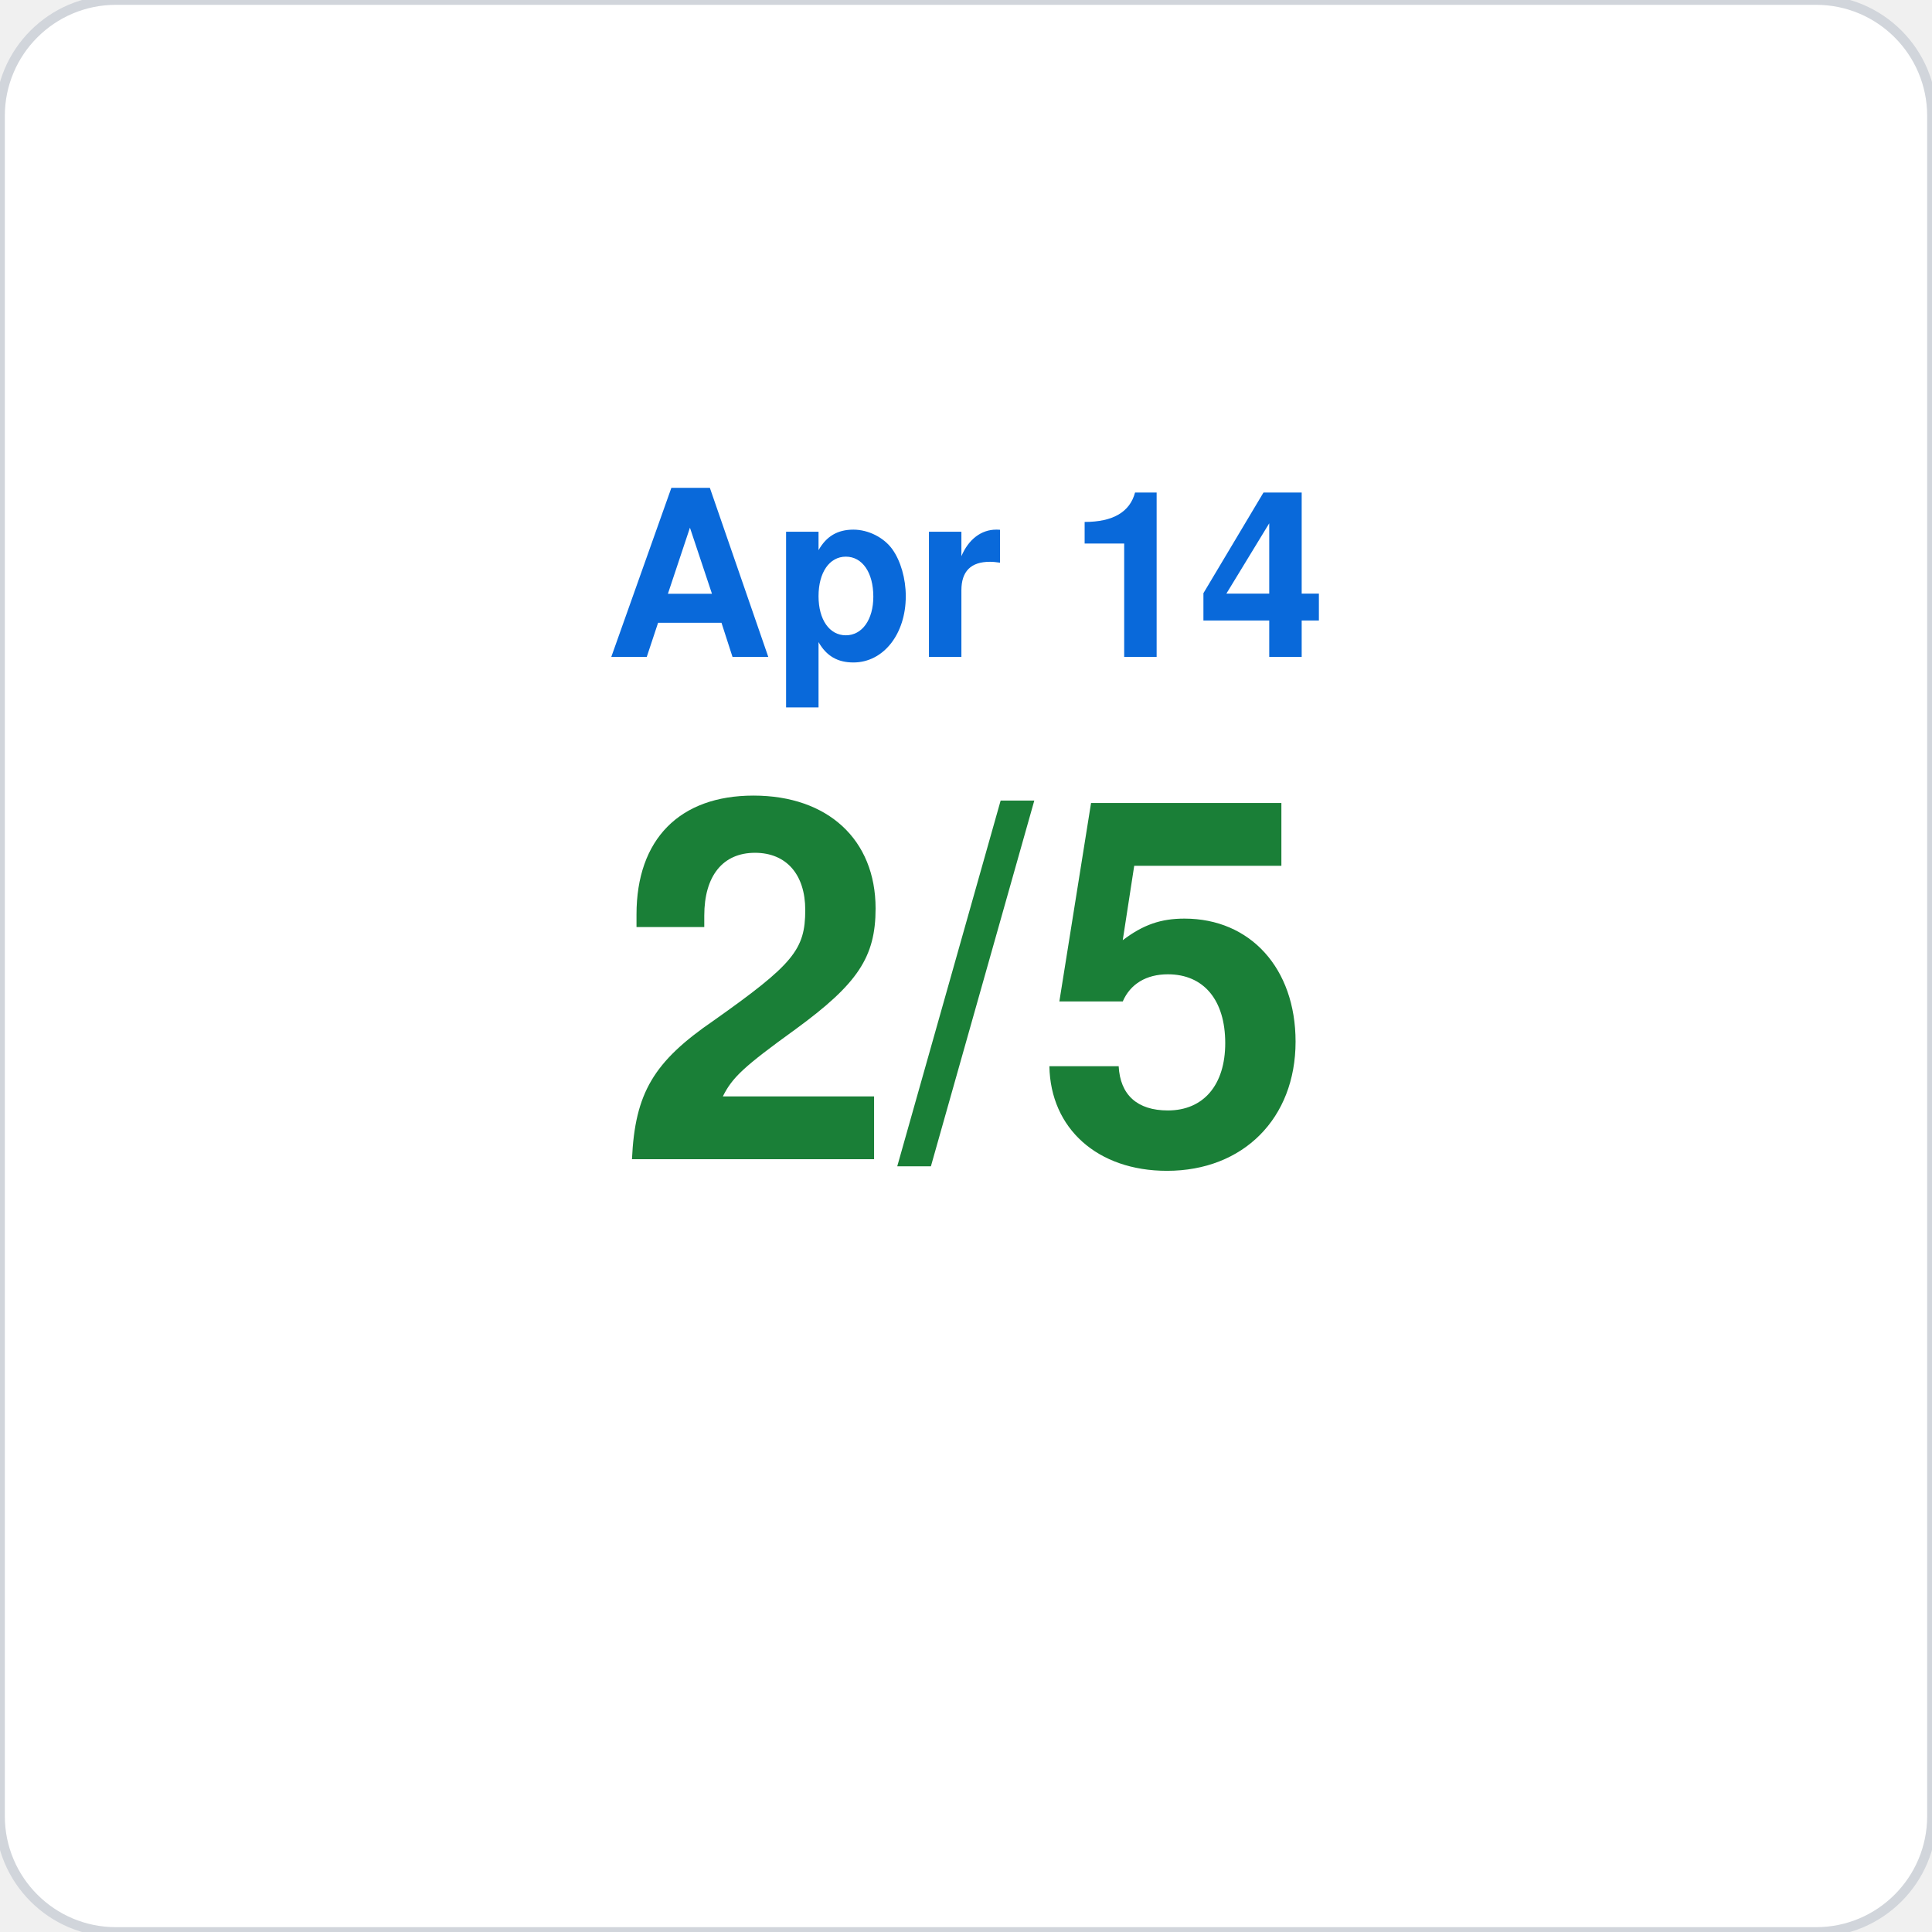
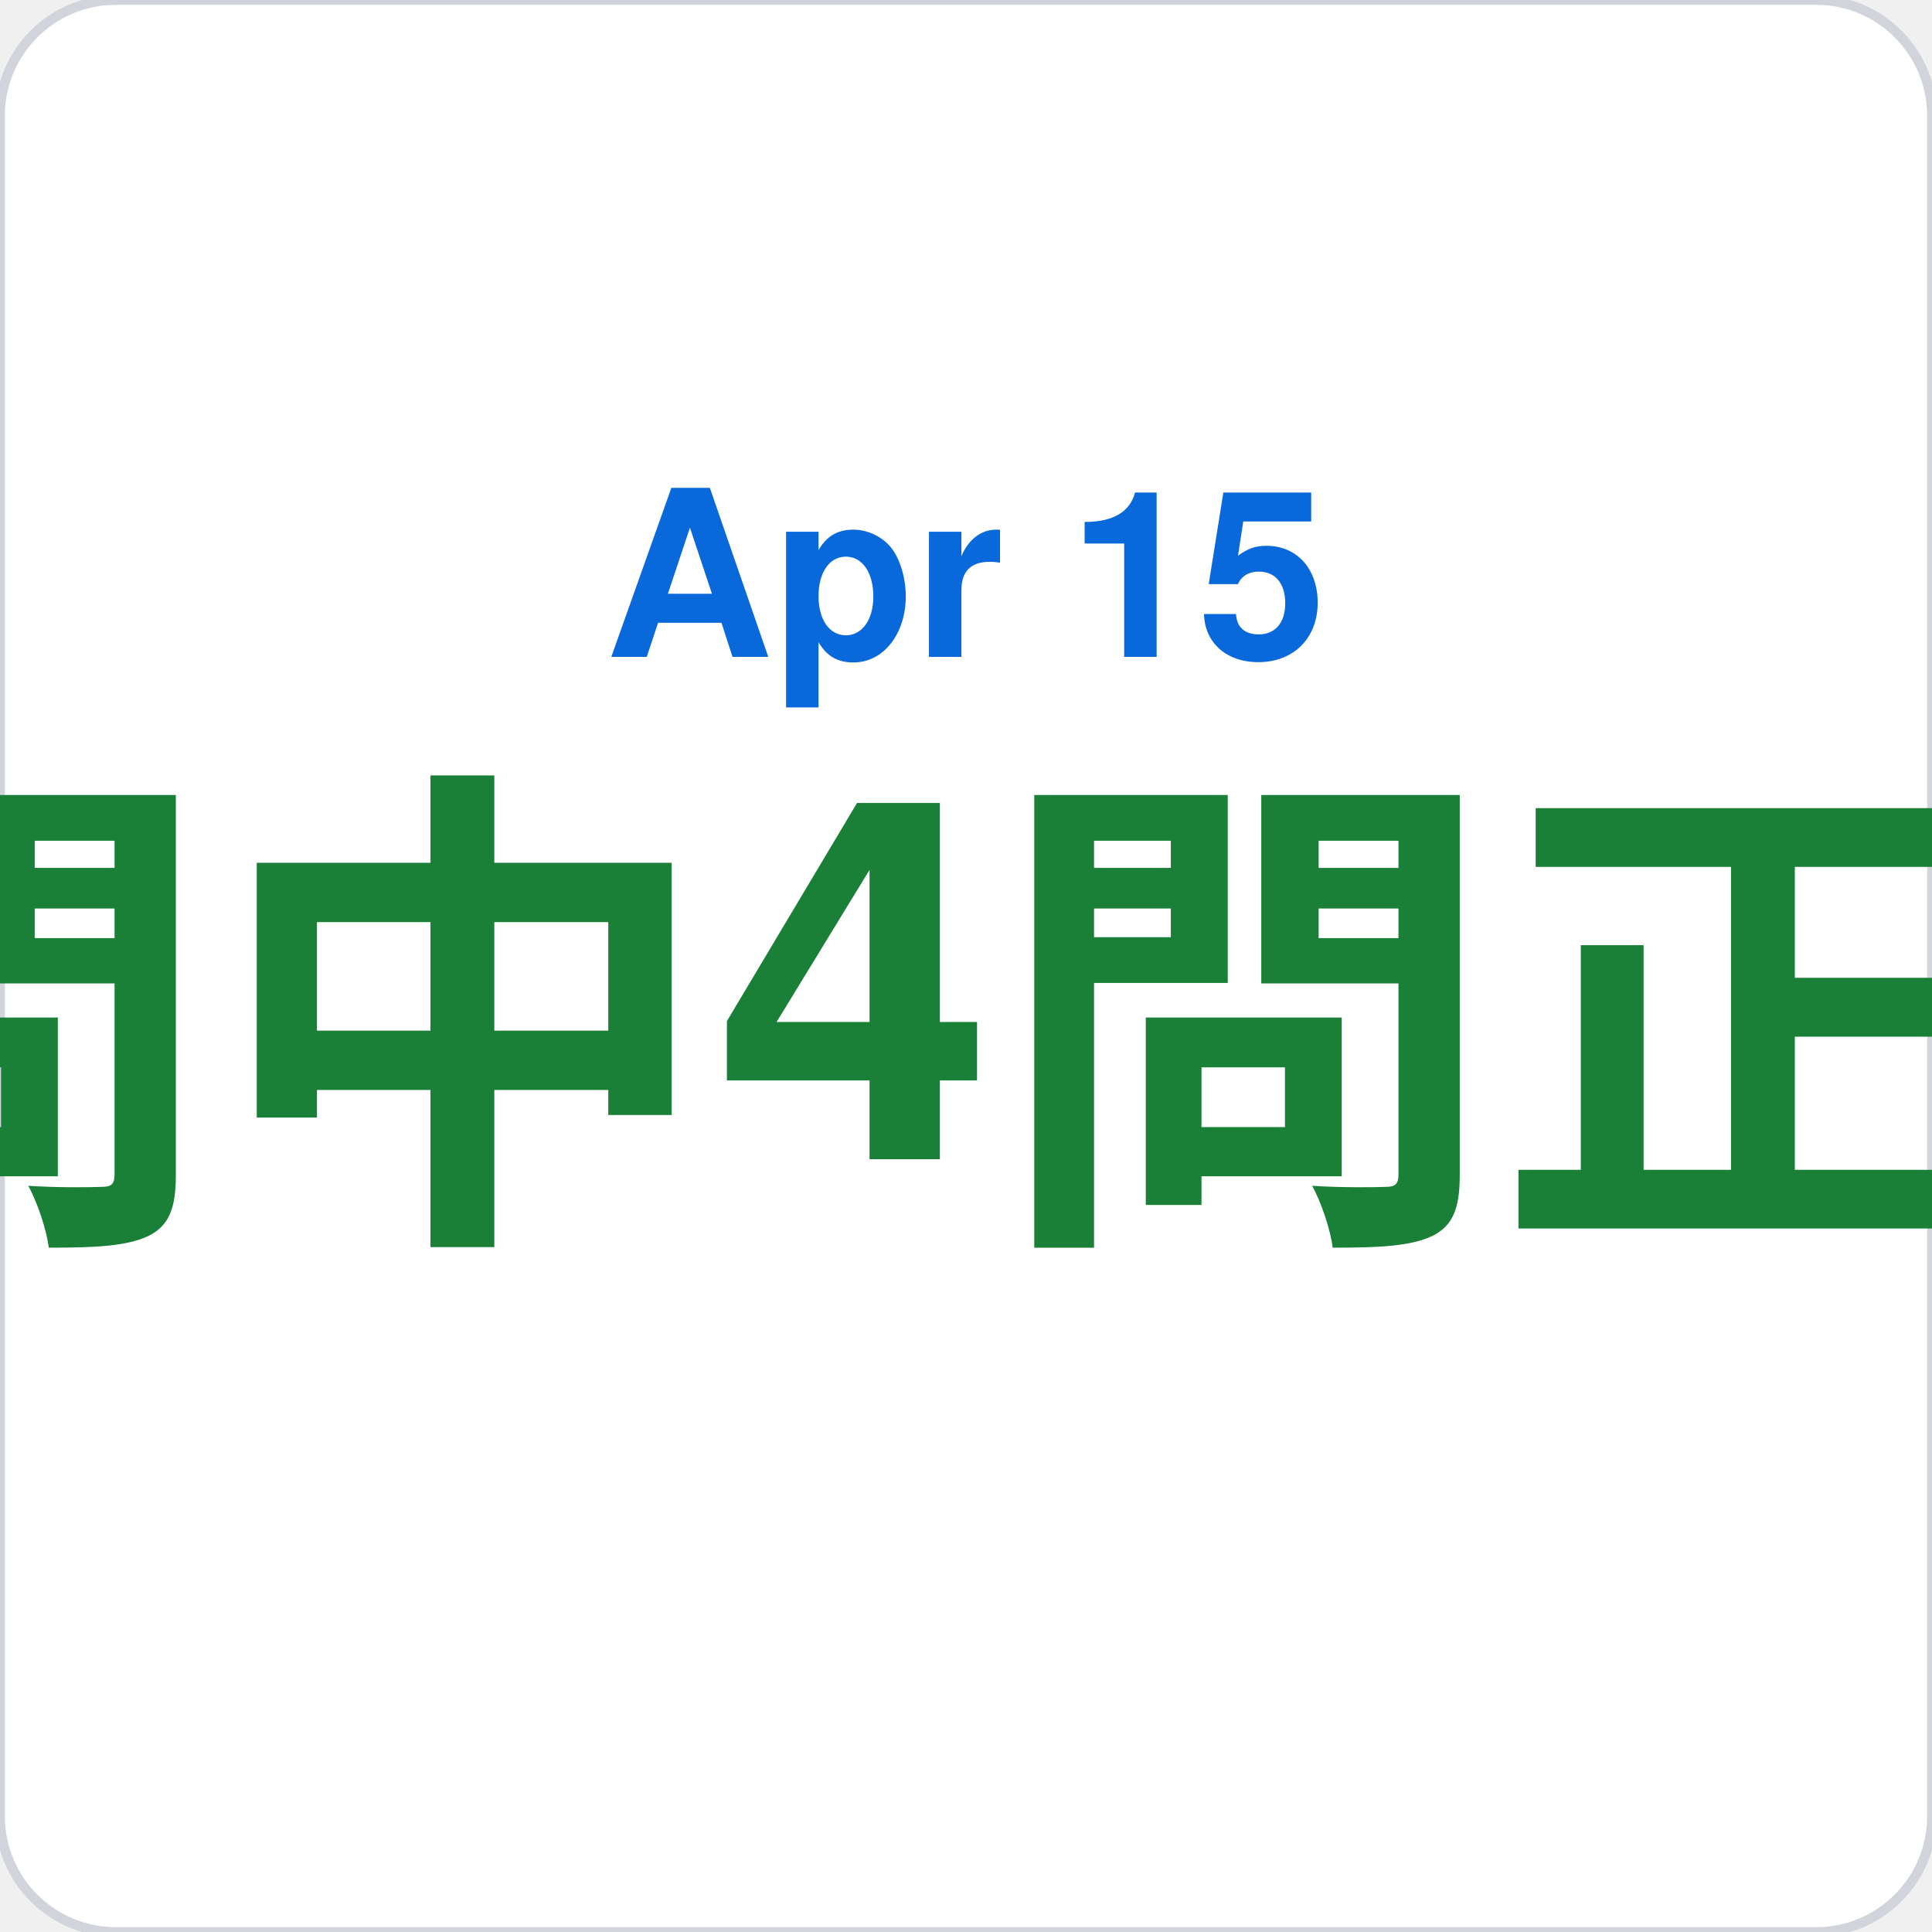
<svg xmlns="http://www.w3.org/2000/svg" viewBox="0 0 200 200" width="200" height="200">
  <rect width="200" height="200" rx="12" fill="#ffffff" stroke="#d1d5db" stroke-width="1" />
-   <text x="100" y="68" font-family="-apple-system,BlinkMacSystemFont,Segoe UI,Helvetica,Arial,sans-serif" font-size="24" fill="#0969da" text-anchor="middle" font-weight="600">Apr 14</text>
-   <text x="100" y="120" font-family="-apple-system,BlinkMacSystemFont,Segoe UI,Helvetica,Arial,sans-serif" font-size="52" fill="#1a7f37" text-anchor="middle" font-weight="700">2/5</text>
+   <text x="100" y="68" font-family="-apple-system,BlinkMacSystemFont,Segoe UI,Helvetica,Arial,sans-serif" font-size="24" fill="#0969da" text-anchor="middle" font-weight="600">Apr 15</text>
+   <text x="100" y="120" font-family="-apple-system,BlinkMacSystemFont,Segoe UI,Helvetica,Arial,sans-serif" font-size="52" fill="#1a7f37" text-anchor="middle" font-weight="700">5問中4問正解</text>
</svg>
